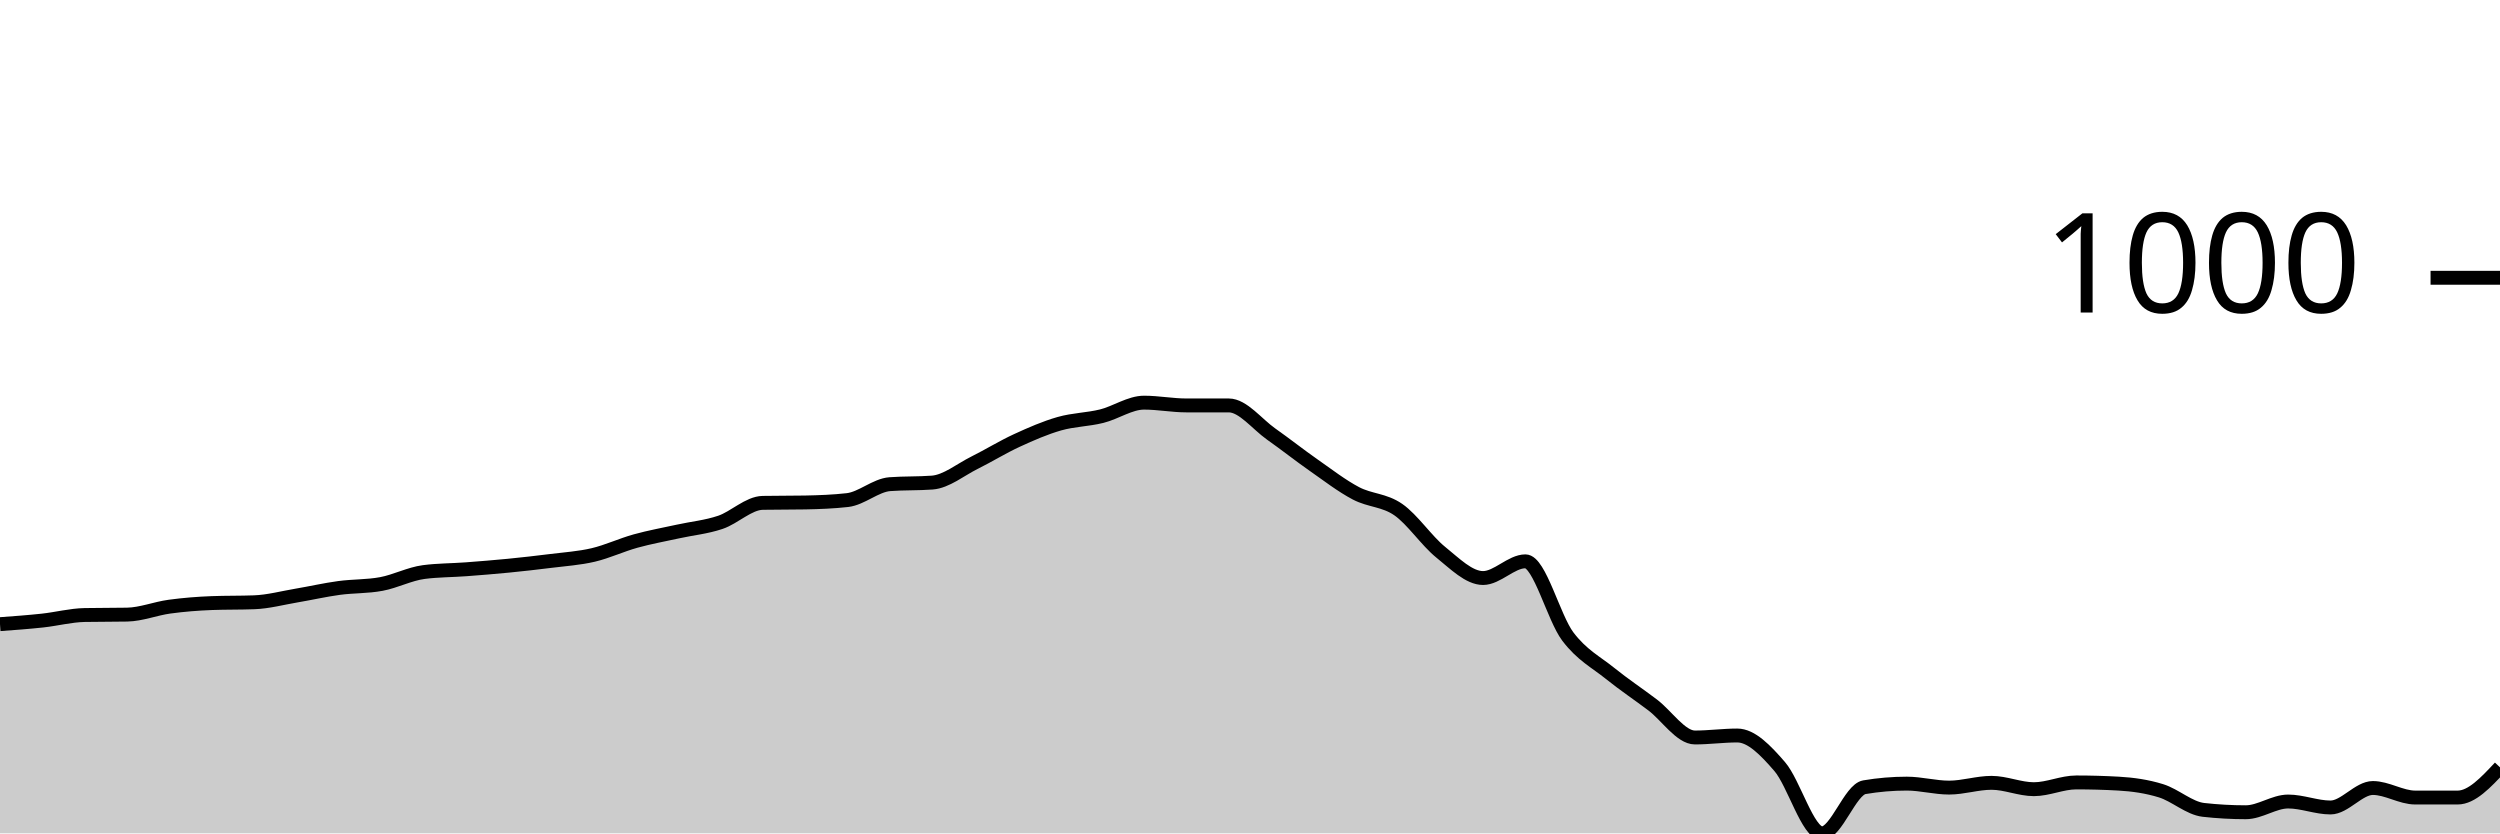
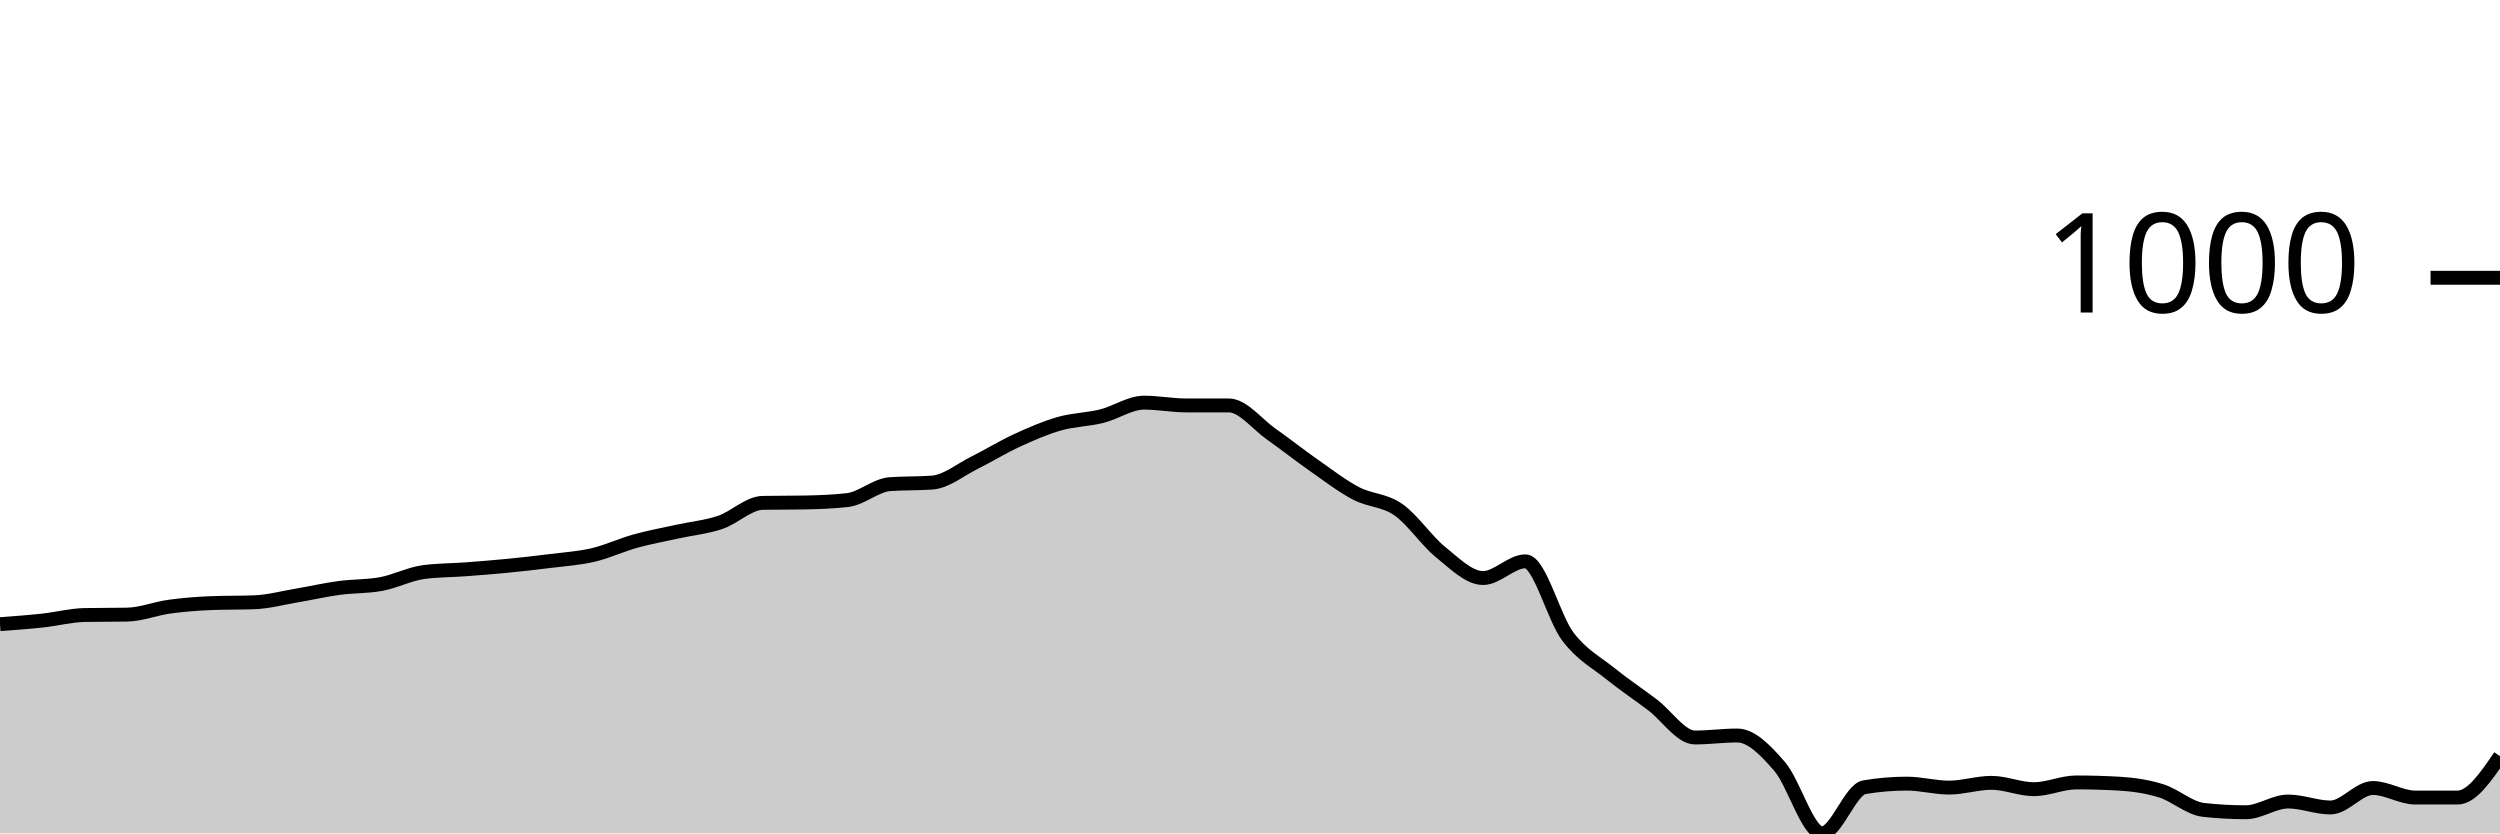
<svg xmlns="http://www.w3.org/2000/svg" viewBox="0 0 180 60">
  <g transform="translate(0,20)">
-     <path class="area" fill="rgba(0, 0, 0, 0.2)" d="M0,24.939C1.017,24.865,2.034,24.791,3.051,24.681C4.068,24.572,5.085,24.3,6.102,24.281C7.119,24.262,8.136,24.271,9.153,24.252C10.169,24.233,11.186,23.818,12.203,23.679C13.22,23.541,14.237,23.46,15.254,23.422C16.271,23.383,17.288,23.403,18.305,23.364C19.322,23.326,20.339,23.049,21.356,22.878C22.373,22.706,23.39,22.472,24.407,22.334C25.424,22.195,26.441,22.238,27.458,22.047C28.475,21.856,29.492,21.322,30.508,21.188C31.525,21.055,32.542,21.064,33.559,20.988C34.576,20.911,35.593,20.83,36.61,20.73C37.627,20.63,38.644,20.515,39.661,20.387C40.678,20.258,41.695,20.196,42.712,19.957C43.729,19.718,44.746,19.236,45.763,18.955C46.78,18.673,47.797,18.492,48.814,18.268C49.831,18.043,50.847,17.953,51.864,17.609C52.881,17.266,53.898,16.225,54.915,16.206C55.932,16.187,56.949,16.197,57.966,16.178C58.983,16.158,60,16.12,61.017,16.006C62.034,15.891,63.051,14.937,64.068,14.86C65.085,14.784,66.102,14.822,67.119,14.746C68.136,14.67,69.153,13.82,70.169,13.314C71.186,12.808,72.203,12.178,73.22,11.711C74.237,11.243,75.254,10.799,76.271,10.508C77.288,10.217,78.305,10.217,79.322,9.964C80.339,9.711,81.356,8.991,82.373,8.991C83.39,8.991,84.407,9.191,85.424,9.191C86.441,9.191,87.458,9.191,88.475,9.191C89.492,9.191,90.508,10.537,91.525,11.253C92.542,11.969,93.559,12.775,94.576,13.486C95.593,14.197,96.61,14.984,97.627,15.519C98.644,16.053,99.661,15.987,100.678,16.693C101.695,17.399,102.712,18.936,103.729,19.757C104.746,20.577,105.763,21.618,106.78,21.618C107.797,21.618,108.814,20.415,109.831,20.415C110.847,20.415,111.864,24.481,112.881,25.827C113.898,27.173,114.915,27.669,115.932,28.49C116.949,29.31,117.966,29.983,118.983,30.752C120,31.52,121.017,33.099,122.034,33.099C123.051,33.099,124.068,32.956,125.085,32.956C126.102,32.956,127.119,34.016,128.136,35.19C129.153,36.364,130.169,40,131.186,40C132.203,40,133.22,36.85,134.237,36.679C135.254,36.507,136.271,36.421,137.288,36.421C138.305,36.421,139.322,36.707,140.339,36.707C141.356,36.707,142.373,36.364,143.39,36.364C144.407,36.364,145.424,36.822,146.441,36.822C147.458,36.822,148.475,36.335,149.492,36.335C150.508,36.335,151.525,36.364,152.542,36.421C153.559,36.478,154.576,36.621,155.593,36.936C156.61,37.251,157.627,38.196,158.644,38.311C159.661,38.425,160.678,38.482,161.695,38.482C162.712,38.482,163.729,37.709,164.746,37.709C165.763,37.709,166.78,38.139,167.797,38.139C168.814,38.139,169.831,36.736,170.847,36.736C171.864,36.736,172.881,37.423,173.898,37.423C174.915,37.423,175.932,37.423,176.949,37.423C177.966,37.423,178.983,36.335,180,35.247L180,40C178.983,40,177.966,40,176.949,40C175.932,40,174.915,40,173.898,40C172.881,40,171.864,40,170.847,40C169.831,40,168.814,40,167.797,40C166.78,40,165.763,40,164.746,40C163.729,40,162.712,40,161.695,40C160.678,40,159.661,40,158.644,40C157.627,40,156.61,40,155.593,40C154.576,40,153.559,40,152.542,40C151.525,40,150.508,40,149.492,40C148.475,40,147.458,40,146.441,40C145.424,40,144.407,40,143.39,40C142.373,40,141.356,40,140.339,40C139.322,40,138.305,40,137.288,40C136.271,40,135.254,40,134.237,40C133.22,40,132.203,40,131.186,40C130.169,40,129.153,40,128.136,40C127.119,40,126.102,40,125.085,40C124.068,40,123.051,40,122.034,40C121.017,40,120,40,118.983,40C117.966,40,116.949,40,115.932,40C114.915,40,113.898,40,112.881,40C111.864,40,110.847,40,109.831,40C108.814,40,107.797,40,106.78,40C105.763,40,104.746,40,103.729,40C102.712,40,101.695,40,100.678,40C99.661,40,98.644,40,97.627,40C96.61,40,95.593,40,94.576,40C93.559,40,92.542,40,91.525,40C90.508,40,89.492,40,88.475,40C87.458,40,86.441,40,85.424,40C84.407,40,83.39,40,82.373,40C81.356,40,80.339,40,79.322,40C78.305,40,77.288,40,76.271,40C75.254,40,74.237,40,73.22,40C72.203,40,71.186,40,70.169,40C69.153,40,68.136,40,67.119,40C66.102,40,65.085,40,64.068,40C63.051,40,62.034,40,61.017,40C60,40,58.983,40,57.966,40C56.949,40,55.932,40,54.915,40C53.898,40,52.881,40,51.864,40C50.847,40,49.831,40,48.814,40C47.797,40,46.78,40,45.763,40C44.746,40,43.729,40,42.712,40C41.695,40,40.678,40,39.661,40C38.644,40,37.627,40,36.61,40C35.593,40,34.576,40,33.559,40C32.542,40,31.525,40,30.508,40C29.492,40,28.475,40,27.458,40C26.441,40,25.424,40,24.407,40C23.39,40,22.373,40,21.356,40C20.339,40,19.322,40,18.305,40C17.288,40,16.271,40,15.254,40C14.237,40,13.22,40,12.203,40C11.186,40,10.169,40,9.153,40C8.136,40,7.119,40,6.102,40C5.085,40,4.068,40,3.051,40C2.034,40,1.017,40,0,40Z" />
-     <path class="line" stroke="black" fill="none" d="M0,24.939C1.017,24.865,2.034,24.791,3.051,24.681C4.068,24.572,5.085,24.3,6.102,24.281C7.119,24.262,8.136,24.271,9.153,24.252C10.169,24.233,11.186,23.818,12.203,23.679C13.22,23.541,14.237,23.46,15.254,23.422C16.271,23.383,17.288,23.403,18.305,23.364C19.322,23.326,20.339,23.049,21.356,22.878C22.373,22.706,23.39,22.472,24.407,22.334C25.424,22.195,26.441,22.238,27.458,22.047C28.475,21.856,29.492,21.322,30.508,21.188C31.525,21.055,32.542,21.064,33.559,20.988C34.576,20.911,35.593,20.83,36.61,20.73C37.627,20.63,38.644,20.515,39.661,20.387C40.678,20.258,41.695,20.196,42.712,19.957C43.729,19.718,44.746,19.236,45.763,18.955C46.78,18.673,47.797,18.492,48.814,18.268C49.831,18.043,50.847,17.953,51.864,17.609C52.881,17.266,53.898,16.225,54.915,16.206C55.932,16.187,56.949,16.197,57.966,16.178C58.983,16.158,60,16.12,61.017,16.006C62.034,15.891,63.051,14.937,64.068,14.86C65.085,14.784,66.102,14.822,67.119,14.746C68.136,14.67,69.153,13.82,70.169,13.314C71.186,12.808,72.203,12.178,73.22,11.711C74.237,11.243,75.254,10.799,76.271,10.508C77.288,10.217,78.305,10.217,79.322,9.964C80.339,9.711,81.356,8.991,82.373,8.991C83.39,8.991,84.407,9.191,85.424,9.191C86.441,9.191,87.458,9.191,88.475,9.191C89.492,9.191,90.508,10.537,91.525,11.253C92.542,11.969,93.559,12.775,94.576,13.486C95.593,14.197,96.61,14.984,97.627,15.519C98.644,16.053,99.661,15.987,100.678,16.693C101.695,17.399,102.712,18.936,103.729,19.757C104.746,20.577,105.763,21.618,106.78,21.618C107.797,21.618,108.814,20.415,109.831,20.415C110.847,20.415,111.864,24.481,112.881,25.827C113.898,27.173,114.915,27.669,115.932,28.49C116.949,29.31,117.966,29.983,118.983,30.752C120,31.52,121.017,33.099,122.034,33.099C123.051,33.099,124.068,32.956,125.085,32.956C126.102,32.956,127.119,34.016,128.136,35.19C129.153,36.364,130.169,40,131.186,40C132.203,40,133.22,36.85,134.237,36.679C135.254,36.507,136.271,36.421,137.288,36.421C138.305,36.421,139.322,36.707,140.339,36.707C141.356,36.707,142.373,36.364,143.39,36.364C144.407,36.364,145.424,36.822,146.441,36.822C147.458,36.822,148.475,36.335,149.492,36.335C150.508,36.335,151.525,36.364,152.542,36.421C153.559,36.478,154.576,36.621,155.593,36.936C156.61,37.251,157.627,38.196,158.644,38.311C159.661,38.425,160.678,38.482,161.695,38.482C162.712,38.482,163.729,37.709,164.746,37.709C165.763,37.709,166.78,38.139,167.797,38.139C168.814,38.139,169.831,36.736,170.847,36.736C171.864,36.736,172.881,37.423,173.898,37.423C174.915,37.423,175.932,37.423,176.949,37.423C177.966,37.423,178.983,36.335,180,35.247" />
+     <path class="area" fill="rgba(0, 0, 0, 0.2)" d="M0,24.939C1.017,24.865,2.034,24.791,3.051,24.681C4.068,24.572,5.085,24.3,6.102,24.281C7.119,24.262,8.136,24.271,9.153,24.252C10.169,24.233,11.186,23.818,12.203,23.679C13.22,23.541,14.237,23.46,15.254,23.422C16.271,23.383,17.288,23.403,18.305,23.364C19.322,23.326,20.339,23.049,21.356,22.878C22.373,22.706,23.39,22.472,24.407,22.334C25.424,22.195,26.441,22.238,27.458,22.047C28.475,21.856,29.492,21.322,30.508,21.188C31.525,21.055,32.542,21.064,33.559,20.988C34.576,20.911,35.593,20.83,36.61,20.73C37.627,20.63,38.644,20.515,39.661,20.387C40.678,20.258,41.695,20.196,42.712,19.957C43.729,19.718,44.746,19.236,45.763,18.955C46.78,18.673,47.797,18.492,48.814,18.268C49.831,18.043,50.847,17.953,51.864,17.609C52.881,17.266,53.898,16.225,54.915,16.206C55.932,16.187,56.949,16.197,57.966,16.178C58.983,16.158,60,16.12,61.017,16.006C62.034,15.891,63.051,14.937,64.068,14.86C65.085,14.784,66.102,14.822,67.119,14.746C68.136,14.67,69.153,13.82,70.169,13.314C71.186,12.808,72.203,12.178,73.22,11.711C74.237,11.243,75.254,10.799,76.271,10.508C77.288,10.217,78.305,10.217,79.322,9.964C80.339,9.711,81.356,8.991,82.373,8.991C83.39,8.991,84.407,9.191,85.424,9.191C86.441,9.191,87.458,9.191,88.475,9.191C89.492,9.191,90.508,10.537,91.525,11.253C92.542,11.969,93.559,12.775,94.576,13.486C95.593,14.197,96.61,14.984,97.627,15.519C98.644,16.053,99.661,15.987,100.678,16.693C101.695,17.399,102.712,18.936,103.729,19.757C104.746,20.577,105.763,21.618,106.78,21.618C107.797,21.618,108.814,20.415,109.831,20.415C110.847,20.415,111.864,24.481,112.881,25.827C113.898,27.173,114.915,27.669,115.932,28.49C116.949,29.31,117.966,29.983,118.983,30.752C120,31.52,121.017,33.099,122.034,33.099C123.051,33.099,124.068,32.956,125.085,32.956C126.102,32.956,127.119,34.016,128.136,35.19C129.153,36.364,130.169,40,131.186,40C132.203,40,133.22,36.85,134.237,36.679C135.254,36.507,136.271,36.421,137.288,36.421C138.305,36.421,139.322,36.707,140.339,36.707C141.356,36.707,142.373,36.364,143.39,36.364C144.407,36.364,145.424,36.822,146.441,36.822C147.458,36.822,148.475,36.335,149.492,36.335C150.508,36.335,151.525,36.364,152.542,36.421C153.559,36.478,154.576,36.621,155.593,36.936C156.61,37.251,157.627,38.196,158.644,38.311C159.661,38.425,160.678,38.482,161.695,38.482C162.712,38.482,163.729,37.709,164.746,37.709C165.763,37.709,166.78,38.139,167.797,38.139C168.814,38.139,169.831,36.736,170.847,36.736C171.864,36.736,172.881,37.423,173.898,37.423C174.915,37.423,175.932,37.423,176.949,37.423C177.966,37.423,178.983,35.934,180,34.445L180,40C178.983,40,177.966,40,176.949,40C175.932,40,174.915,40,173.898,40C172.881,40,171.864,40,170.847,40C169.831,40,168.814,40,167.797,40C166.78,40,165.763,40,164.746,40C163.729,40,162.712,40,161.695,40C160.678,40,159.661,40,158.644,40C157.627,40,156.61,40,155.593,40C154.576,40,153.559,40,152.542,40C151.525,40,150.508,40,149.492,40C148.475,40,147.458,40,146.441,40C145.424,40,144.407,40,143.39,40C142.373,40,141.356,40,140.339,40C139.322,40,138.305,40,137.288,40C136.271,40,135.254,40,134.237,40C133.22,40,132.203,40,131.186,40C130.169,40,129.153,40,128.136,40C127.119,40,126.102,40,125.085,40C124.068,40,123.051,40,122.034,40C121.017,40,120,40,118.983,40C117.966,40,116.949,40,115.932,40C114.915,40,113.898,40,112.881,40C111.864,40,110.847,40,109.831,40C108.814,40,107.797,40,106.78,40C105.763,40,104.746,40,103.729,40C102.712,40,101.695,40,100.678,40C99.661,40,98.644,40,97.627,40C96.61,40,95.593,40,94.576,40C93.559,40,92.542,40,91.525,40C90.508,40,89.492,40,88.475,40C87.458,40,86.441,40,85.424,40C84.407,40,83.39,40,82.373,40C81.356,40,80.339,40,79.322,40C78.305,40,77.288,40,76.271,40C75.254,40,74.237,40,73.22,40C72.203,40,71.186,40,70.169,40C69.153,40,68.136,40,67.119,40C66.102,40,65.085,40,64.068,40C63.051,40,62.034,40,61.017,40C60,40,58.983,40,57.966,40C56.949,40,55.932,40,54.915,40C53.898,40,52.881,40,51.864,40C50.847,40,49.831,40,48.814,40C47.797,40,46.78,40,45.763,40C44.746,40,43.729,40,42.712,40C41.695,40,40.678,40,39.661,40C38.644,40,37.627,40,36.61,40C35.593,40,34.576,40,33.559,40C32.542,40,31.525,40,30.508,40C29.492,40,28.475,40,27.458,40C26.441,40,25.424,40,24.407,40C23.39,40,22.373,40,21.356,40C20.339,40,19.322,40,18.305,40C17.288,40,16.271,40,15.254,40C14.237,40,13.22,40,12.203,40C11.186,40,10.169,40,9.153,40C8.136,40,7.119,40,6.102,40C5.085,40,4.068,40,3.051,40C2.034,40,1.017,40,0,40Z" />
+     <path class="line" stroke="black" fill="none" d="M0,24.939C1.017,24.865,2.034,24.791,3.051,24.681C4.068,24.572,5.085,24.3,6.102,24.281C7.119,24.262,8.136,24.271,9.153,24.252C10.169,24.233,11.186,23.818,12.203,23.679C13.22,23.541,14.237,23.46,15.254,23.422C16.271,23.383,17.288,23.403,18.305,23.364C19.322,23.326,20.339,23.049,21.356,22.878C22.373,22.706,23.39,22.472,24.407,22.334C25.424,22.195,26.441,22.238,27.458,22.047C28.475,21.856,29.492,21.322,30.508,21.188C31.525,21.055,32.542,21.064,33.559,20.988C34.576,20.911,35.593,20.83,36.61,20.73C37.627,20.63,38.644,20.515,39.661,20.387C40.678,20.258,41.695,20.196,42.712,19.957C43.729,19.718,44.746,19.236,45.763,18.955C46.78,18.673,47.797,18.492,48.814,18.268C49.831,18.043,50.847,17.953,51.864,17.609C52.881,17.266,53.898,16.225,54.915,16.206C55.932,16.187,56.949,16.197,57.966,16.178C58.983,16.158,60,16.12,61.017,16.006C62.034,15.891,63.051,14.937,64.068,14.86C65.085,14.784,66.102,14.822,67.119,14.746C68.136,14.67,69.153,13.82,70.169,13.314C71.186,12.808,72.203,12.178,73.22,11.711C74.237,11.243,75.254,10.799,76.271,10.508C77.288,10.217,78.305,10.217,79.322,9.964C80.339,9.711,81.356,8.991,82.373,8.991C83.39,8.991,84.407,9.191,85.424,9.191C86.441,9.191,87.458,9.191,88.475,9.191C89.492,9.191,90.508,10.537,91.525,11.253C92.542,11.969,93.559,12.775,94.576,13.486C95.593,14.197,96.61,14.984,97.627,15.519C98.644,16.053,99.661,15.987,100.678,16.693C101.695,17.399,102.712,18.936,103.729,19.757C104.746,20.577,105.763,21.618,106.78,21.618C107.797,21.618,108.814,20.415,109.831,20.415C110.847,20.415,111.864,24.481,112.881,25.827C113.898,27.173,114.915,27.669,115.932,28.49C116.949,29.31,117.966,29.983,118.983,30.752C120,31.52,121.017,33.099,122.034,33.099C123.051,33.099,124.068,32.956,125.085,32.956C126.102,32.956,127.119,34.016,128.136,35.19C129.153,36.364,130.169,40,131.186,40C132.203,40,133.22,36.85,134.237,36.679C135.254,36.507,136.271,36.421,137.288,36.421C138.305,36.421,139.322,36.707,140.339,36.707C141.356,36.707,142.373,36.364,143.39,36.364C144.407,36.364,145.424,36.822,146.441,36.822C147.458,36.822,148.475,36.335,149.492,36.335C150.508,36.335,151.525,36.364,152.542,36.421C153.559,36.478,154.576,36.621,155.593,36.936C156.61,37.251,157.627,38.196,158.644,38.311C159.661,38.425,160.678,38.482,161.695,38.482C162.712,38.482,163.729,37.709,164.746,37.709C165.763,37.709,166.78,38.139,167.797,38.139C168.814,38.139,169.831,36.736,170.847,36.736C171.864,36.736,172.881,37.423,173.898,37.423C174.915,37.423,175.932,37.423,176.949,37.423C177.966,37.423,178.983,35.934,180,34.445" />
    <path class="axis-ceiling" stroke-width="1" stroke="black" fill="none" d="M175,0L180,0" />
    <text class="axis-ceiling-label" font-family="sans-serif" text-anchor="end" font-size="10px" x="170" y="2.5">1000</text>
  </g>
</svg>
